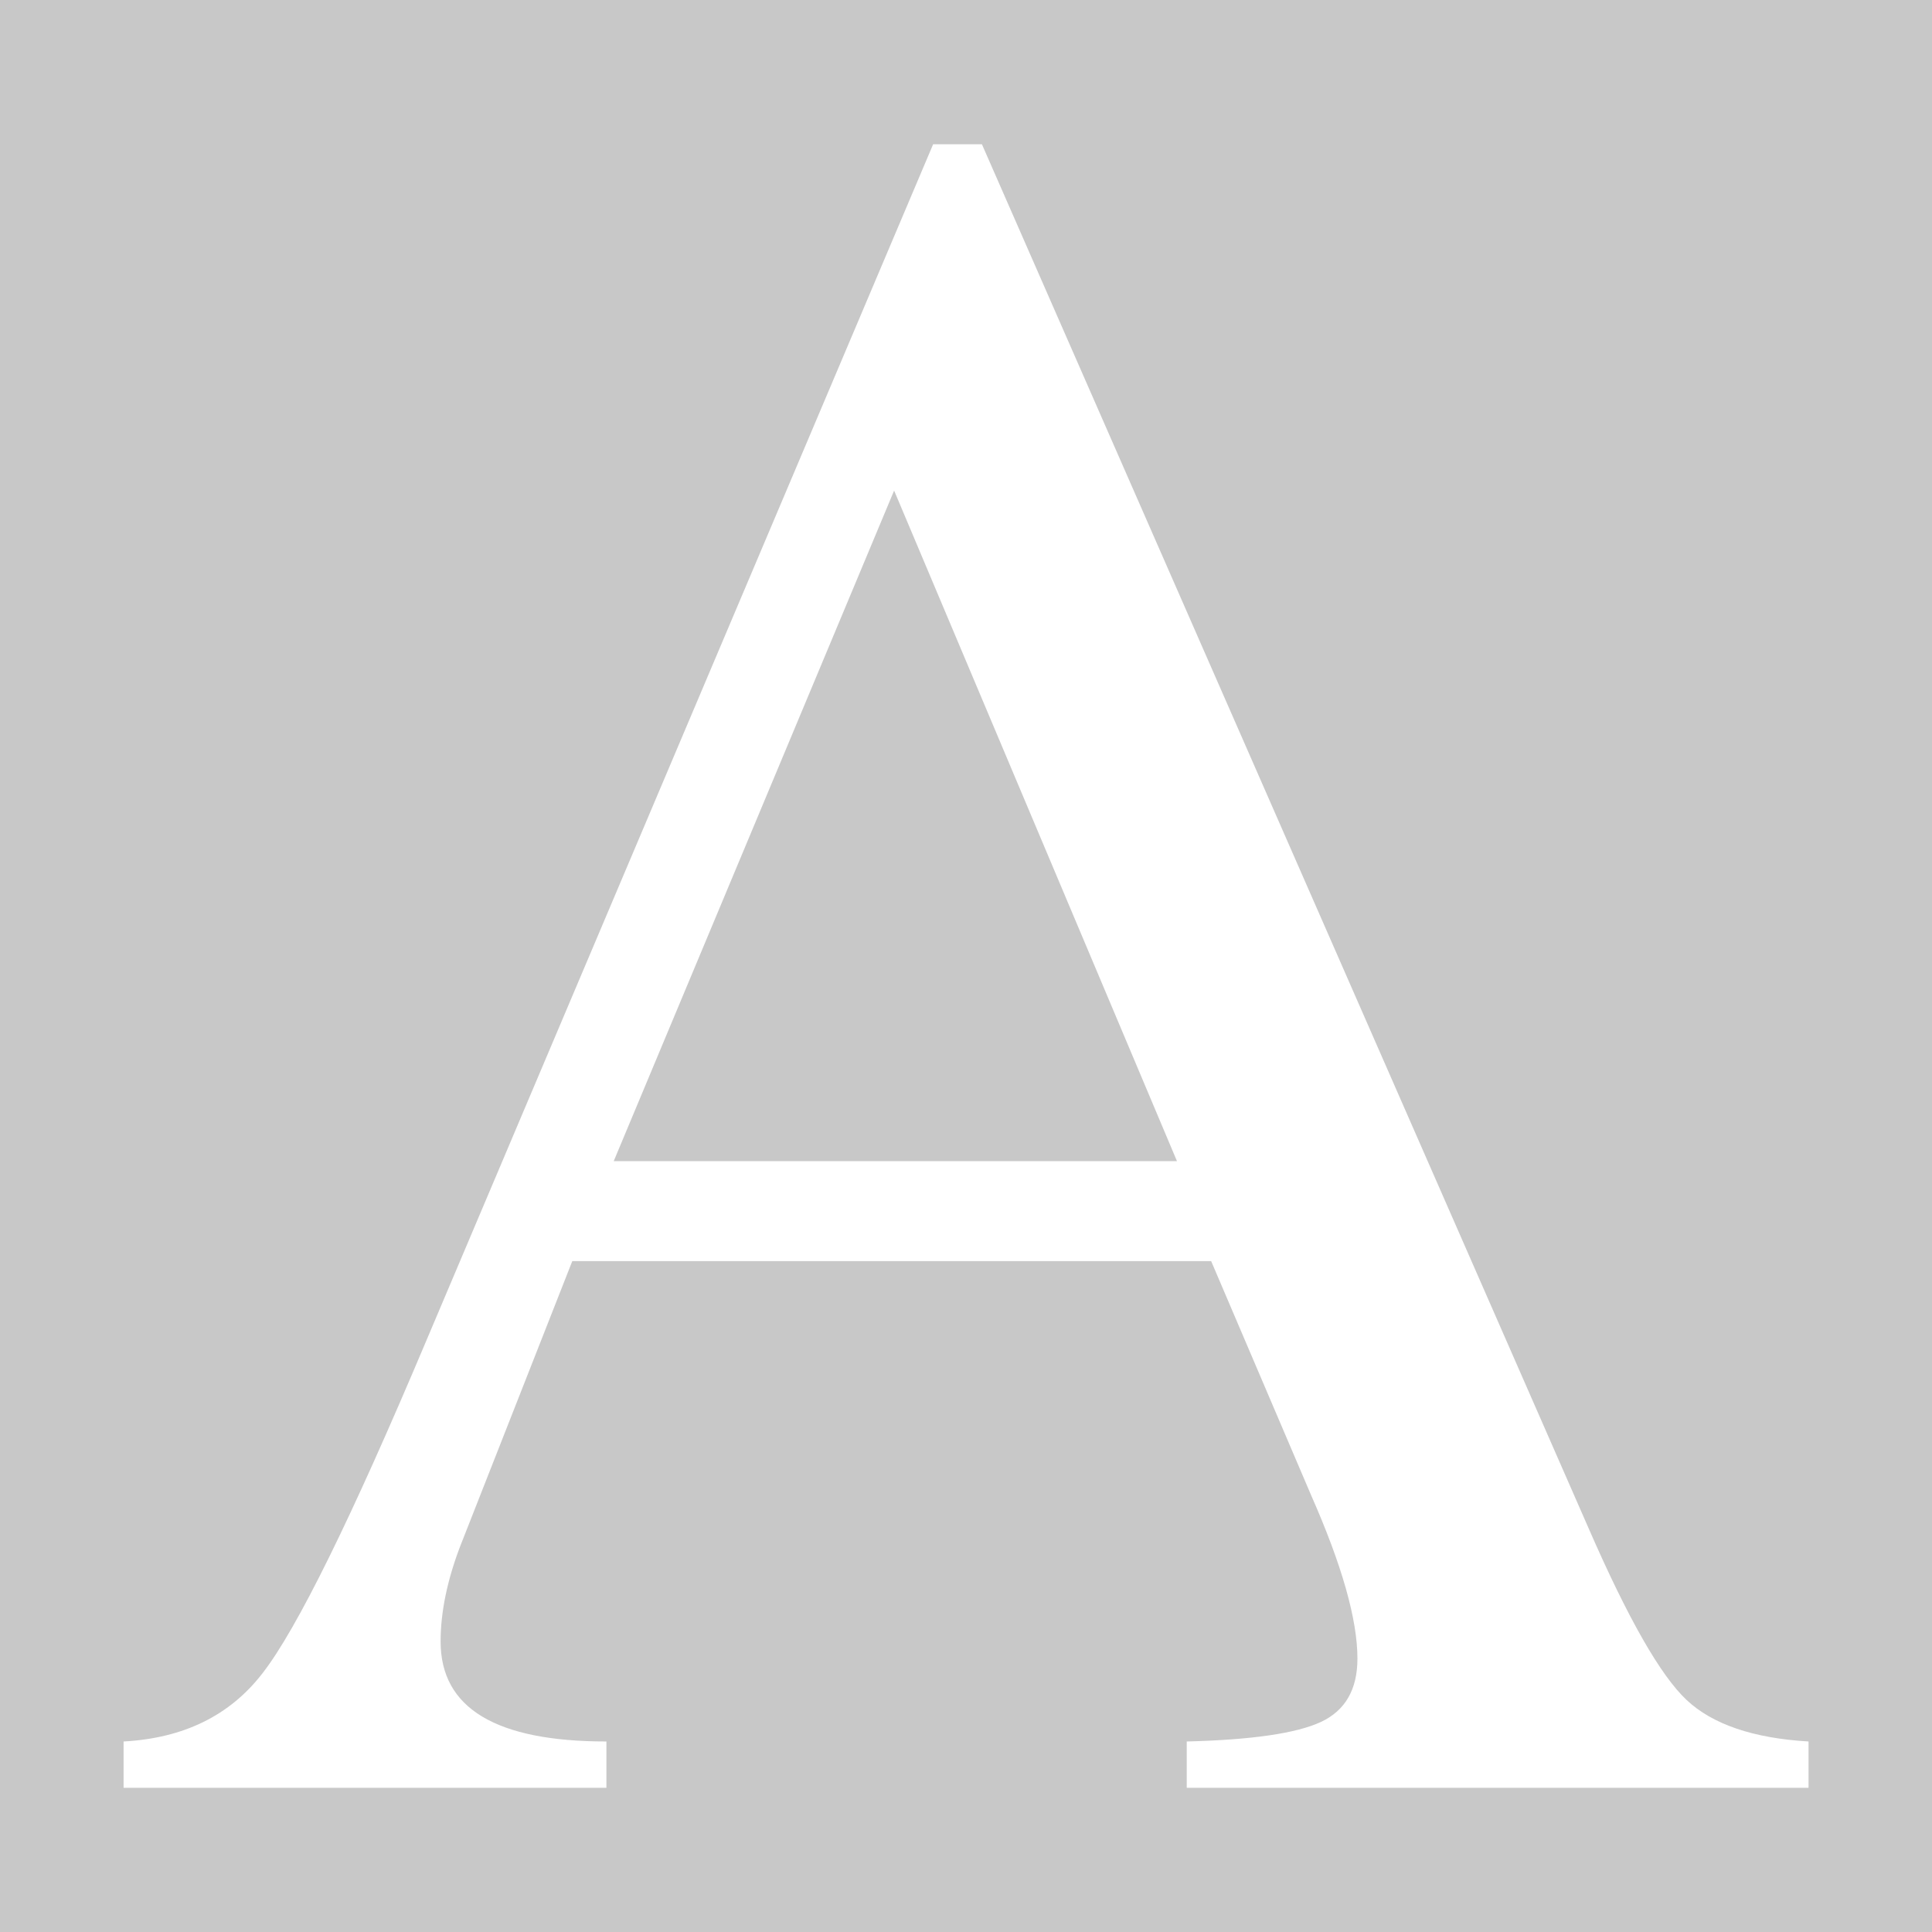
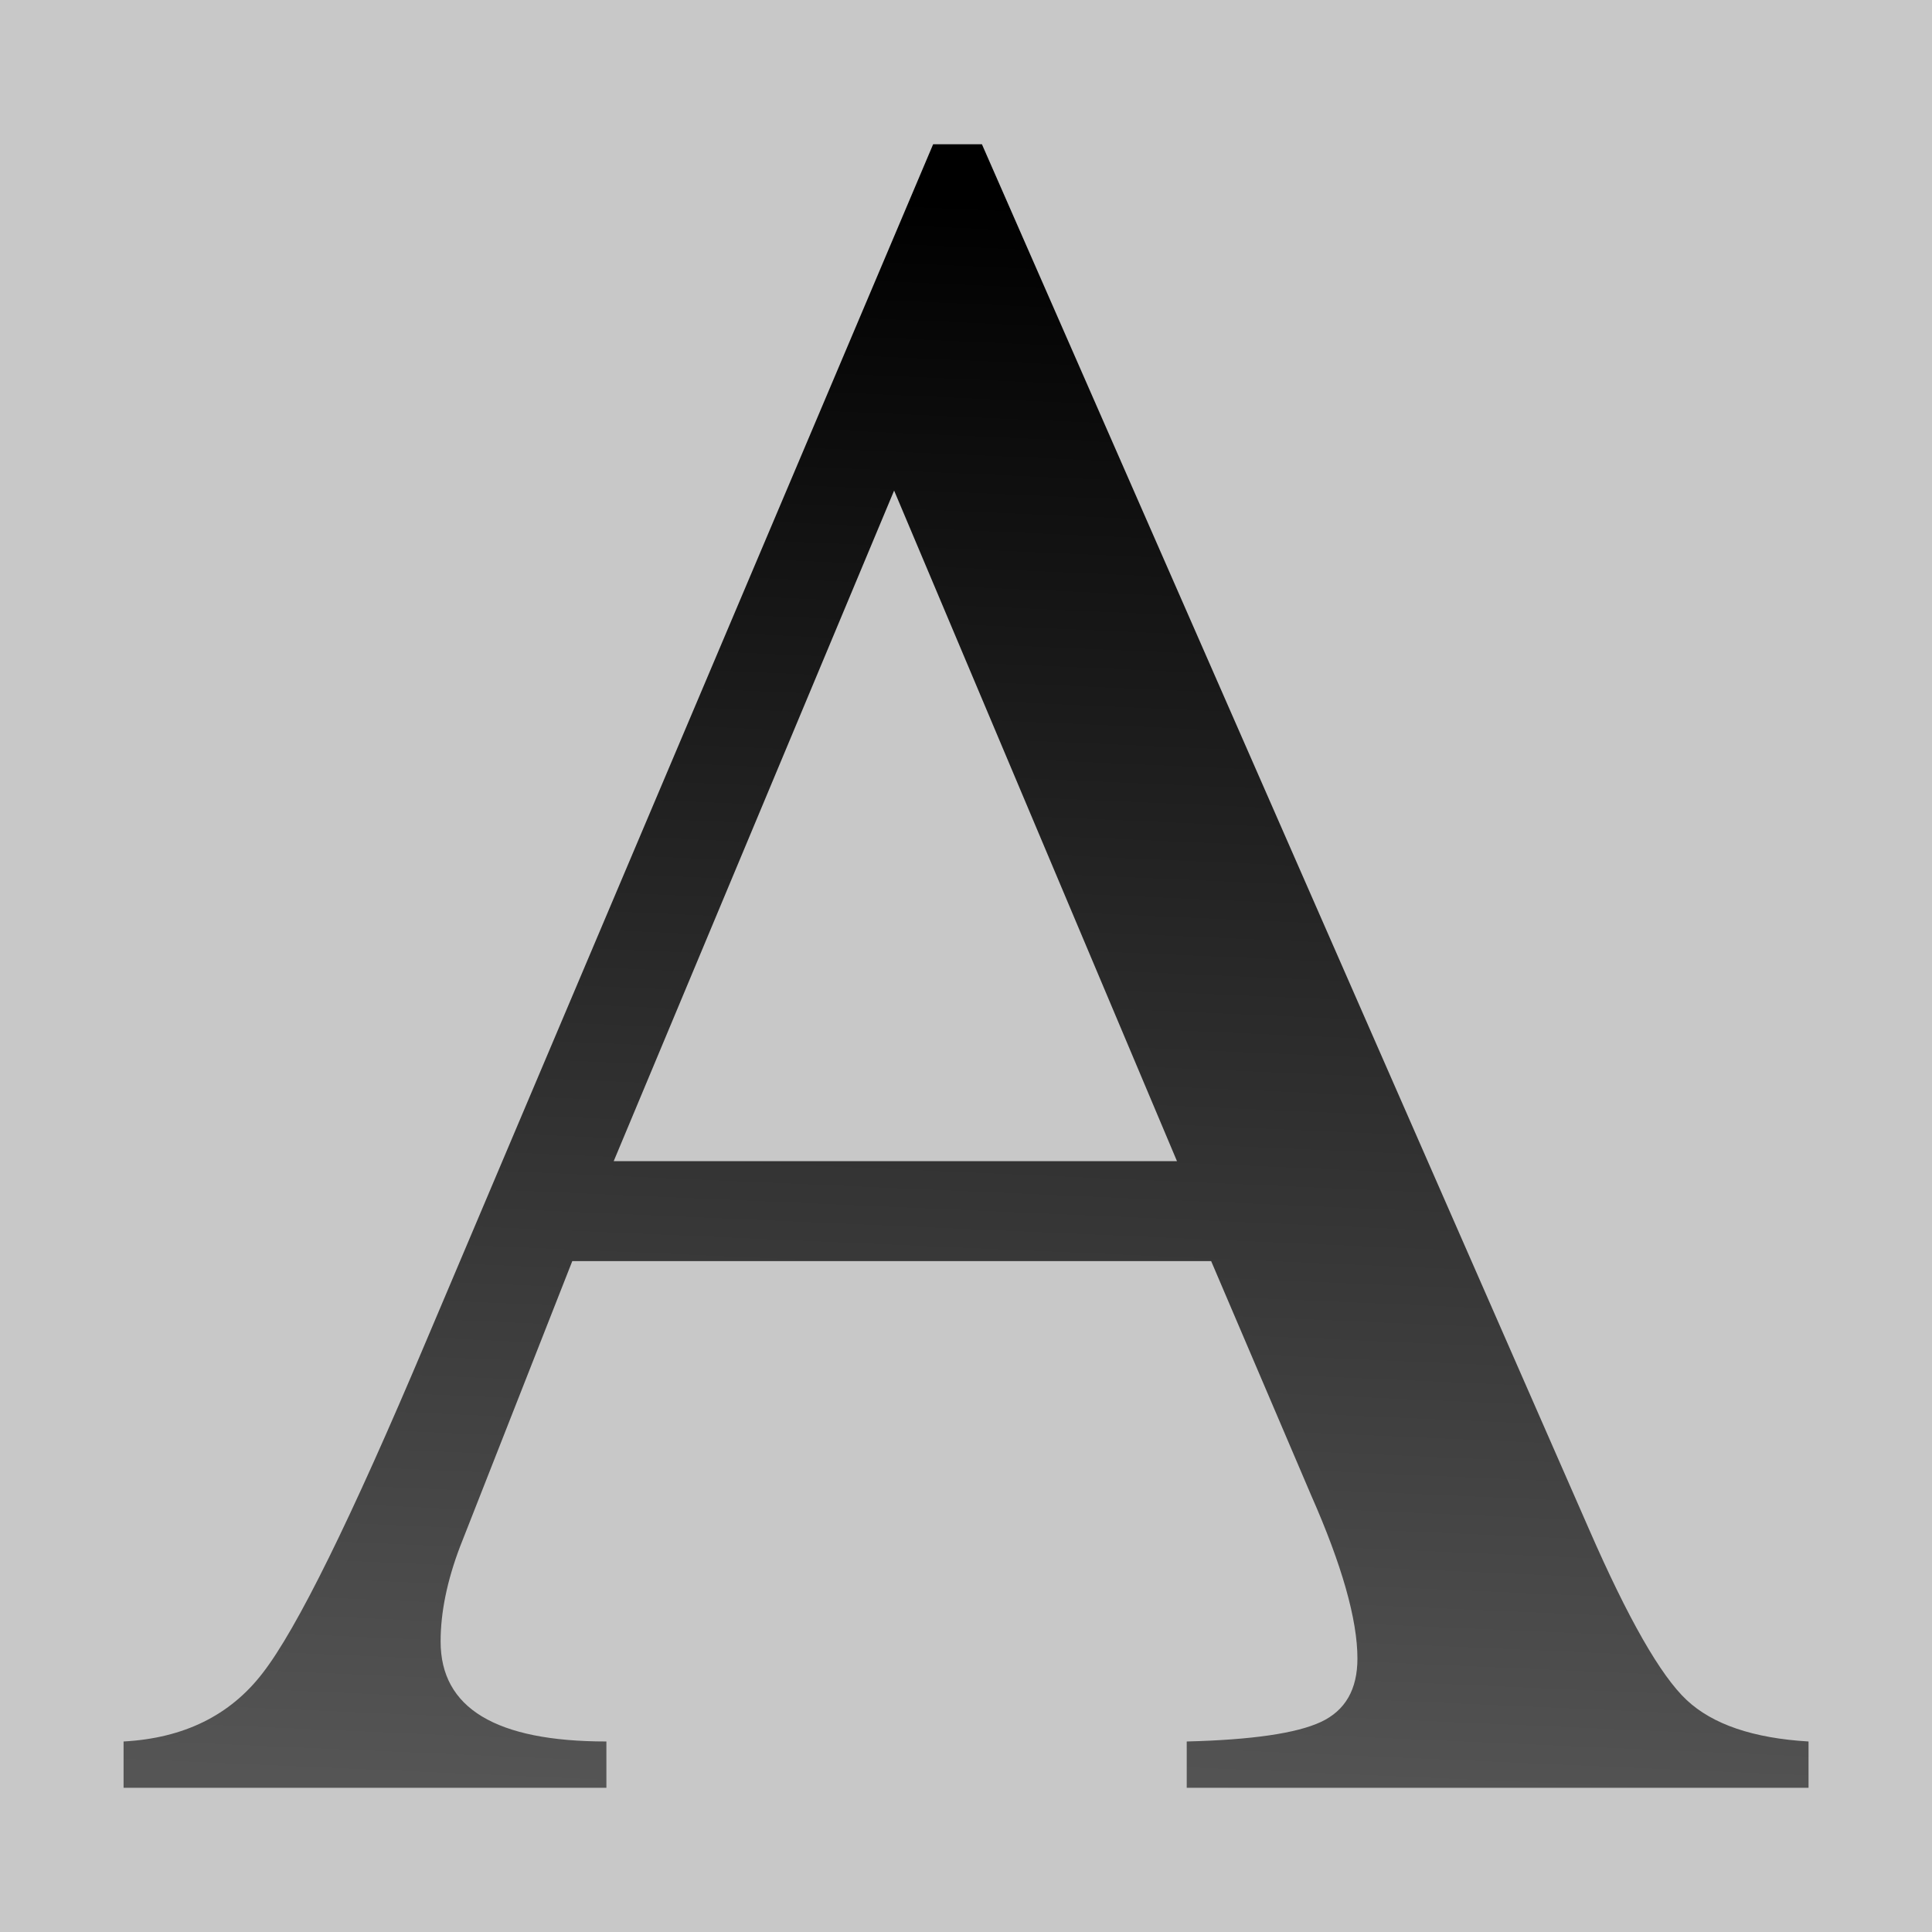
- <svg xmlns="http://www.w3.org/2000/svg" height="16" viewBox="0 0 4.233 4.233" width="16" version="1.1" id="svg18">
-   <defs id="defs22" />
+ <svg xmlns="http://www.w3.org/2000/svg" height="16" viewBox="0 0 4.233 4.233" width="16">
  <linearGradient id="a" gradientUnits="userSpaceOnUse" x1="15.712" x2="16.933" y1="294.721" y2="266.634">
-     <stop offset="0" stop-color="#555" id="stop2" />
-     <stop offset="1" id="stop4" />
+     <stop offset="0" stop-color="#555" />
+     <stop offset="1" />
  </linearGradient>
-   <linearGradient id="b" gradientUnits="userSpaceOnUse" x1="15.712" x2="16.933" y1="262.97" y2="288.615">
-     <stop offset="0" stop-color="#3b3e22" id="stop7" />
-     <stop offset="1" stop-color="#454545" stop-opacity="0" id="stop9" />
-   </linearGradient>
-   <rect style="opacity:1;fill:#c8c8c8;fill-opacity:1;stroke:none;stroke-width:0.132;stroke-miterlimit:4;stroke-dasharray:none;stroke-opacity:1" id="rect836" width="4.233" height="4.233" x="0" y="0" />
-   <g transform="matrix(.125 0 0 .125 0 -32.89167)" id="g16">
-     <path d="m31.7 293.658v.812h-10.899v-.812q1.71-.043 2.351-.342.641-.299.641-1.111 0-1.026-.812-2.864l-1.752-4.103h-11.198l-1.966 5.001q-.342.898-.342 1.667 0 1.752 2.906 1.752v.812h-8.463v-.812q1.581-.086 2.436-1.197.898-1.154 2.864-5.813l8.89-20.986h.855l10.642 24.277q1.026 2.351 1.71 2.992.684.641 2.137.727zm-20.943-10.172h9.873l-4.958-11.754z" id="path12" stroke-width="1.015" fill="url(#a)" style="fill:#ffffff;fill-opacity:1" />
-   </g>
+   <path d="m0 0h4.233v4.233h-4.233z" fill="#c8c8c8" />
+   <path d="m31.7 293.658v.812h-10.899v-.812q1.71-.043 2.351-.342.641-.299.641-1.111 0-1.026-.812-2.864l-1.752-4.103h-11.198l-1.966 5.001q-.342.898-.342 1.667 0 1.752 2.906 1.752v.812h-8.463v-.812q1.581-.086 2.436-1.197.898-1.154 2.864-5.813l8.89-20.986h.855l10.642 24.277q1.026 2.351 1.71 2.992.684.641 2.137.727zm-20.943-10.172h9.873l-4.958-11.754z" fill="url(#a)" stroke-width="1.015" transform="matrix(.125 0 0 .125 0 -32.89167)" />
</svg>
